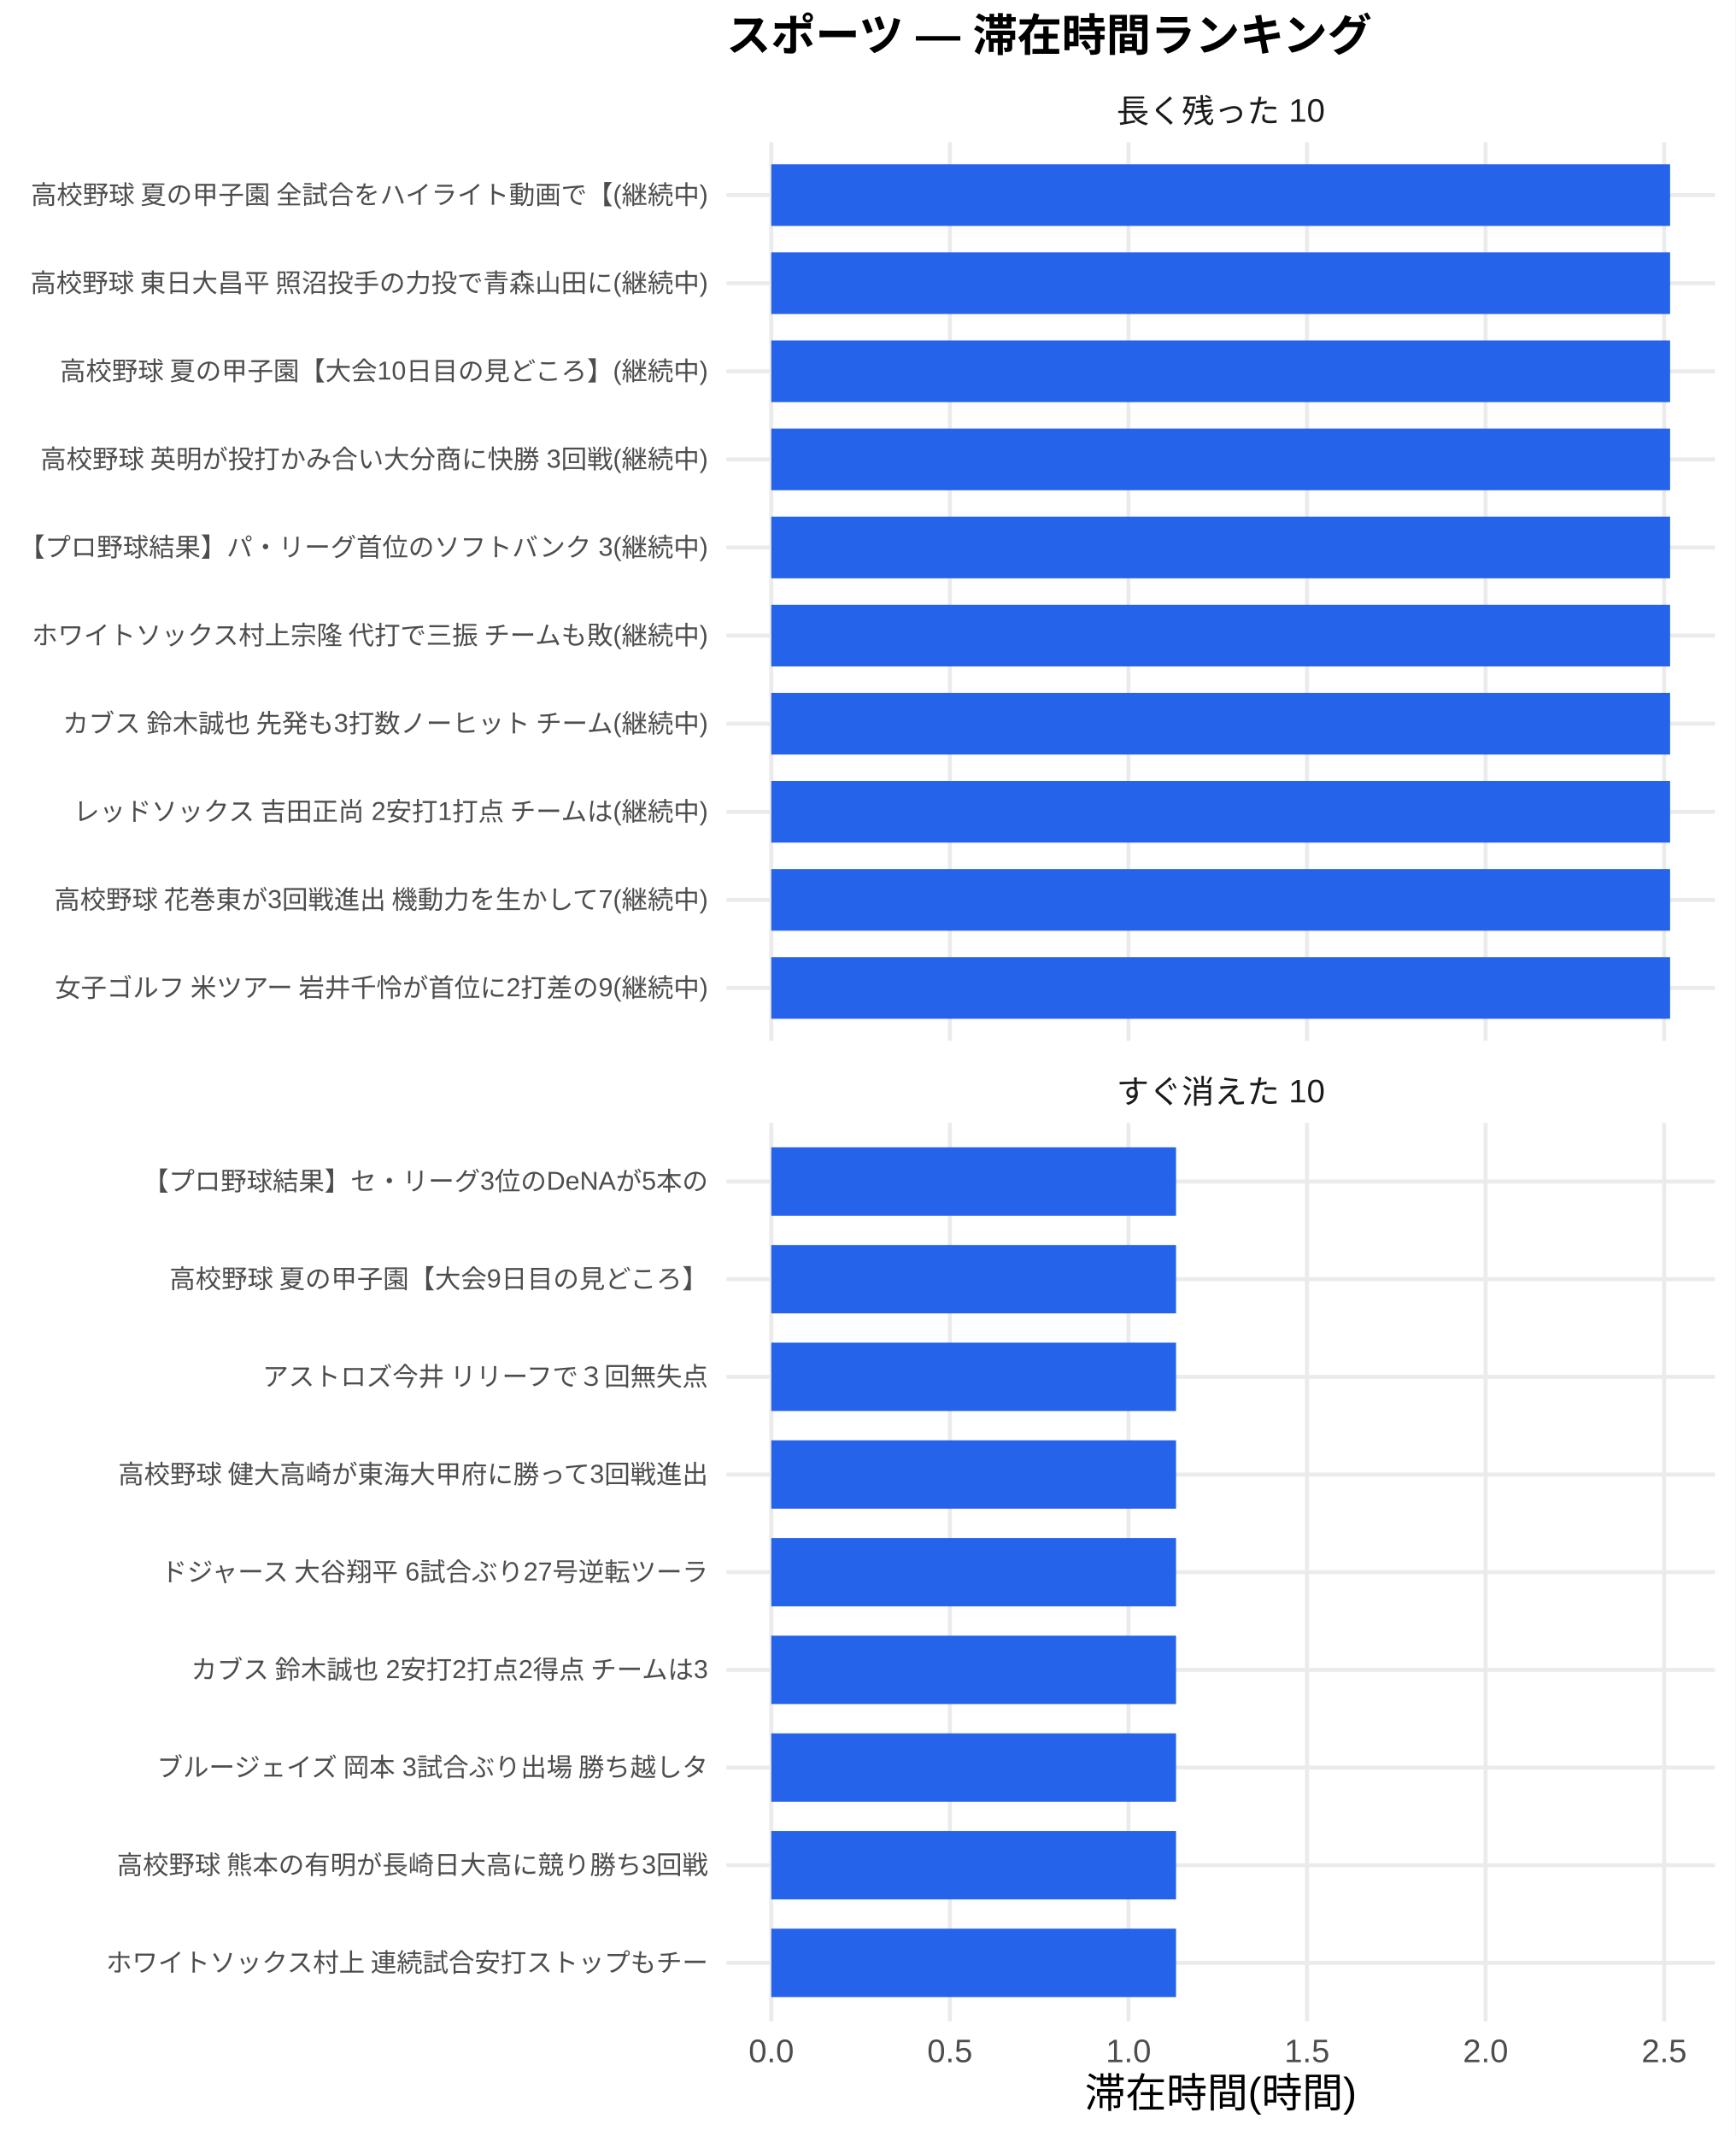
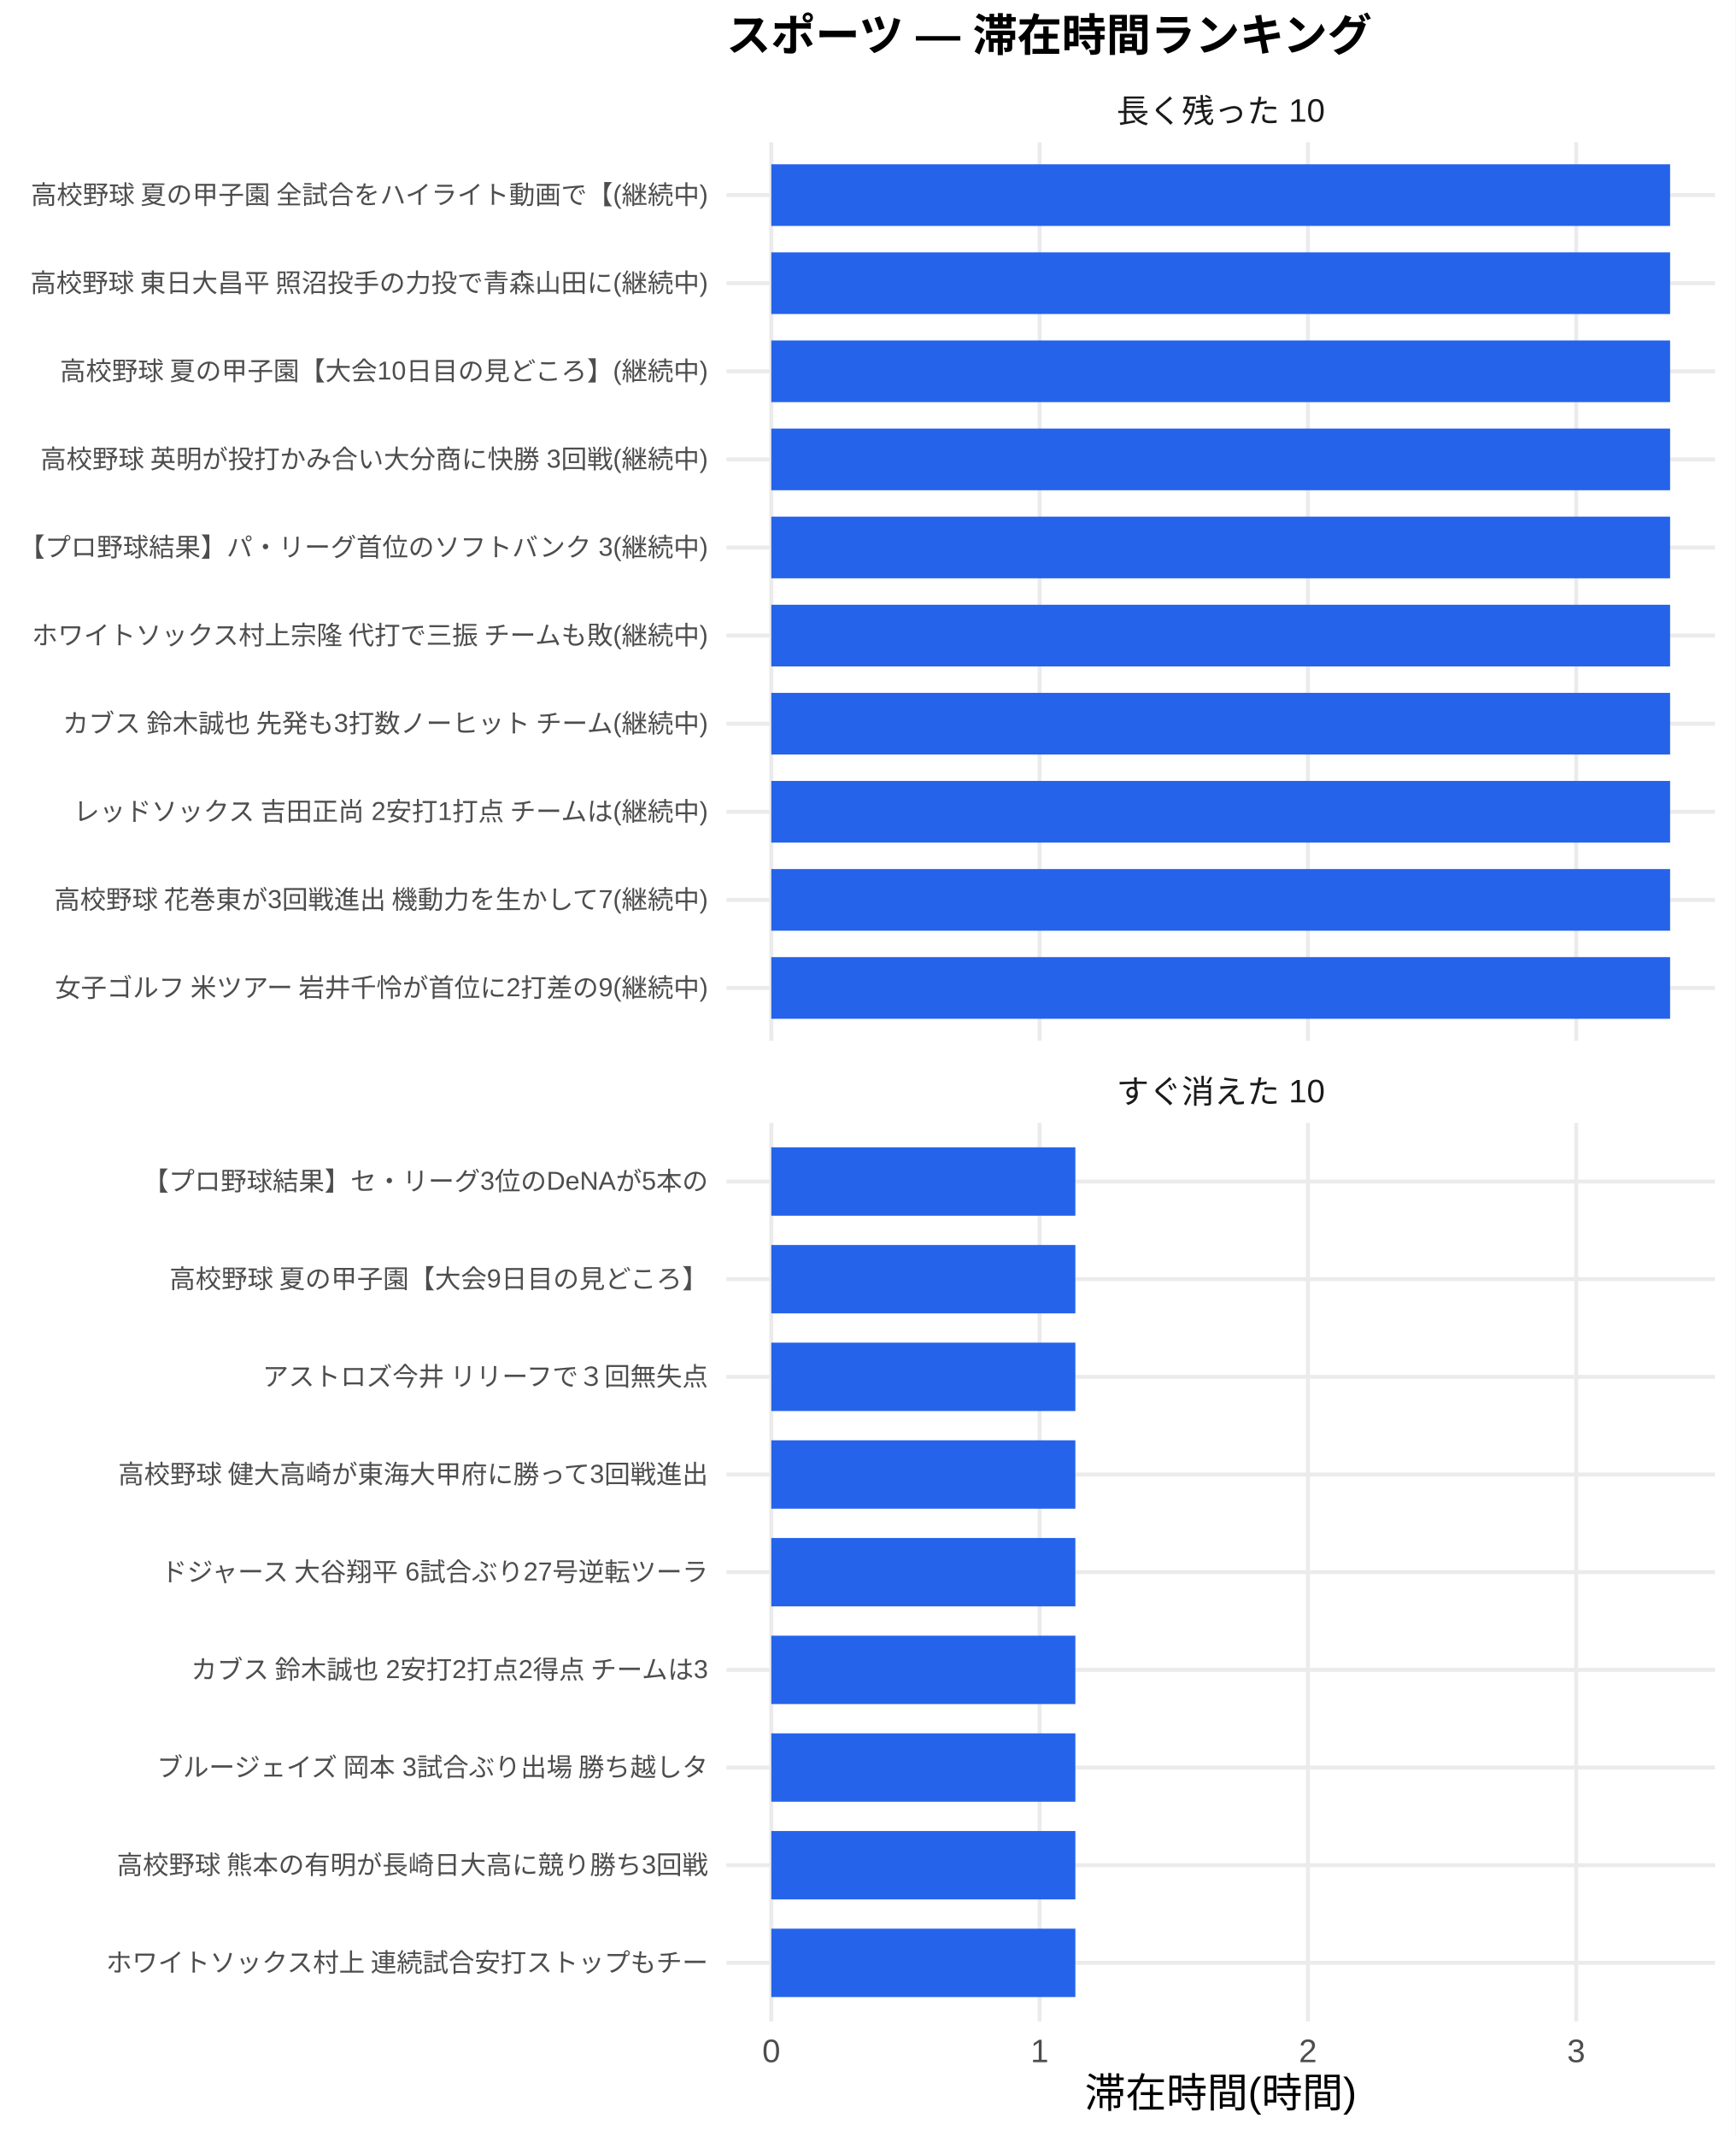
<svg xmlns="http://www.w3.org/2000/svg" width="468.00pt" height="576.00pt" viewBox="0 0 468.00 576.00">
  <g class="svglite">
    <defs>
      <style type="text/css">
    .svglite line, .svglite polyline, .svglite polygon, .svglite path, .svglite rect, .svglite circle {
      fill: none;
      stroke: #000000;
      stroke-linecap: round;
      stroke-linejoin: round;
      stroke-miterlimit: 10.00;
    }
    .svglite text {
      white-space: pre;
    }
    .svglite g.glyphgroup path {
      fill: inherit;
      stroke: none;
    }
  </style>
    </defs>
    <rect width="100%" height="100%" style="stroke: none; fill: #FFFFFF;" />
    <defs>
      <clipPath id="cpMC4wMHw0NjguMDB8MC4wMHw1NzYuMDA=">
        <rect x="0.00" y="0.00" width="468.00" height="576.00" />
      </clipPath>
    </defs>
    <g clip-path="url(#cpMC4wMHw0NjguMDB8MC4wMHw1NzYuMDA=)">
      <rect x="0.00" y="0.00" width="468.00" height="576.00" style="stroke-width: 1.07; stroke: none; fill: #FFFFFF;" />
    </g>
    <defs>
      <clipPath id="cpMTk1LjkwfDQ2Mi41MnwzOC4zNnwyODAuNjc=">
        <rect x="195.90" y="38.36" width="266.63" height="242.31" />
      </clipPath>
    </defs>
    <g clip-path="url(#cpMTk1LjkwfDQ2Mi41MnwzOC4zNnwyODAuNjc=)">
      <polyline points="195.90,266.42 462.52,266.42 " style="stroke-width: 1.07; stroke: #EBEBEB; stroke-linecap: butt;" />
      <polyline points="195.90,242.66 462.52,242.66 " style="stroke-width: 1.07; stroke: #EBEBEB; stroke-linecap: butt;" />
      <polyline points="195.90,218.91 462.52,218.91 " style="stroke-width: 1.07; stroke: #EBEBEB; stroke-linecap: butt;" />
      <polyline points="195.90,195.15 462.52,195.15 " style="stroke-width: 1.07; stroke: #EBEBEB; stroke-linecap: butt;" />
      <polyline points="195.90,171.39 462.52,171.39 " style="stroke-width: 1.07; stroke: #EBEBEB; stroke-linecap: butt;" />
      <polyline points="195.90,147.64 462.52,147.64 " style="stroke-width: 1.07; stroke: #EBEBEB; stroke-linecap: butt;" />
      <polyline points="195.90,123.88 462.52,123.88 " style="stroke-width: 1.07; stroke: #EBEBEB; stroke-linecap: butt;" />
      <polyline points="195.90,100.13 462.52,100.13 " style="stroke-width: 1.07; stroke: #EBEBEB; stroke-linecap: butt;" />
      <polyline points="195.90,76.37 462.52,76.37 " style="stroke-width: 1.07; stroke: #EBEBEB; stroke-linecap: butt;" />
      <polyline points="195.90,52.61 462.52,52.61 " style="stroke-width: 1.07; stroke: #EBEBEB; stroke-linecap: butt;" />
      <polyline points="208.01,280.67 208.01,38.36 " style="stroke-width: 1.07; stroke: #EBEBEB; stroke-linecap: butt;" />
-       <polyline points="256.17,280.67 256.17,38.36 " style="stroke-width: 1.07; stroke: #EBEBEB; stroke-linecap: butt;" />
-       <polyline points="304.33,280.67 304.33,38.36 " style="stroke-width: 1.07; stroke: #EBEBEB; stroke-linecap: butt;" />
-       <polyline points="352.48,280.67 352.48,38.36 " style="stroke-width: 1.07; stroke: #EBEBEB; stroke-linecap: butt;" />
-       <polyline points="400.64,280.67 400.64,38.36 " style="stroke-width: 1.07; stroke: #EBEBEB; stroke-linecap: butt;" />
-       <polyline points="448.80,280.67 448.80,38.36 " style="stroke-width: 1.07; stroke: #EBEBEB; stroke-linecap: butt;" />
+       <polyline points="280.37,280.67 280.37,38.36 " style="stroke-width: 1.07; stroke: #EBEBEB; stroke-linecap: butt;" />
+       <polyline points="352.72,280.67 352.72,38.36 " style="stroke-width: 1.07; stroke: #EBEBEB; stroke-linecap: butt;" />
+       <polyline points="425.08,280.67 425.08,38.36 " style="stroke-width: 1.07; stroke: #EBEBEB; stroke-linecap: butt;" />
      <rect x="208.01" y="44.30" width="242.39" height="16.63" style="stroke-width: 1.07; stroke: none; stroke-linecap: butt; stroke-linejoin: miter; fill: #2563EB;" />
      <rect x="208.01" y="68.05" width="242.39" height="16.63" style="stroke-width: 1.07; stroke: none; stroke-linecap: butt; stroke-linejoin: miter; fill: #2563EB;" />
      <rect x="208.01" y="91.81" width="242.39" height="16.63" style="stroke-width: 1.07; stroke: none; stroke-linecap: butt; stroke-linejoin: miter; fill: #2563EB;" />
      <rect x="208.01" y="115.57" width="242.39" height="16.63" style="stroke-width: 1.07; stroke: none; stroke-linecap: butt; stroke-linejoin: miter; fill: #2563EB;" />
      <rect x="208.01" y="139.32" width="242.39" height="16.63" style="stroke-width: 1.07; stroke: none; stroke-linecap: butt; stroke-linejoin: miter; fill: #2563EB;" />
      <rect x="208.01" y="163.08" width="242.39" height="16.63" style="stroke-width: 1.07; stroke: none; stroke-linecap: butt; stroke-linejoin: miter; fill: #2563EB;" />
      <rect x="208.01" y="186.84" width="242.39" height="16.63" style="stroke-width: 1.07; stroke: none; stroke-linecap: butt; stroke-linejoin: miter; fill: #2563EB;" />
      <rect x="208.01" y="210.59" width="242.39" height="16.63" style="stroke-width: 1.07; stroke: none; stroke-linecap: butt; stroke-linejoin: miter; fill: #2563EB;" />
      <rect x="208.01" y="234.35" width="242.39" height="16.63" style="stroke-width: 1.07; stroke: none; stroke-linecap: butt; stroke-linejoin: miter; fill: #2563EB;" />
      <rect x="208.01" y="258.10" width="242.39" height="16.63" style="stroke-width: 1.07; stroke: none; stroke-linecap: butt; stroke-linejoin: miter; fill: #2563EB;" />
    </g>
    <g clip-path="url(#cpMC4wMHw0NjguMDB8MC4wMHw1NzYuMDA=)">
</g>
    <defs>
      <clipPath id="cpMTk1LjkwfDQ2Mi41MnwzMDIuODB8NTQ1LjEy">
        <rect x="195.90" y="302.80" width="266.63" height="242.31" />
      </clipPath>
    </defs>
    <g clip-path="url(#cpMTk1LjkwfDQ2Mi41MnwzMDIuODB8NTQ1LjEy)">
      <polyline points="195.90,529.31 462.52,529.31 " style="stroke-width: 1.07; stroke: #EBEBEB; stroke-linecap: butt;" />
      <polyline points="195.90,502.97 462.52,502.97 " style="stroke-width: 1.07; stroke: #EBEBEB; stroke-linecap: butt;" />
      <polyline points="195.90,476.64 462.52,476.64 " style="stroke-width: 1.07; stroke: #EBEBEB; stroke-linecap: butt;" />
      <polyline points="195.90,450.30 462.52,450.30 " style="stroke-width: 1.07; stroke: #EBEBEB; stroke-linecap: butt;" />
      <polyline points="195.90,423.96 462.52,423.96 " style="stroke-width: 1.07; stroke: #EBEBEB; stroke-linecap: butt;" />
      <polyline points="195.90,397.62 462.52,397.62 " style="stroke-width: 1.07; stroke: #EBEBEB; stroke-linecap: butt;" />
      <polyline points="195.90,371.28 462.52,371.28 " style="stroke-width: 1.07; stroke: #EBEBEB; stroke-linecap: butt;" />
      <polyline points="195.90,344.94 462.52,344.94 " style="stroke-width: 1.07; stroke: #EBEBEB; stroke-linecap: butt;" />
      <polyline points="195.90,318.61 462.52,318.61 " style="stroke-width: 1.07; stroke: #EBEBEB; stroke-linecap: butt;" />
      <polyline points="208.01,545.12 208.01,302.80 " style="stroke-width: 1.07; stroke: #EBEBEB; stroke-linecap: butt;" />
-       <polyline points="256.17,545.12 256.17,302.80 " style="stroke-width: 1.07; stroke: #EBEBEB; stroke-linecap: butt;" />
-       <polyline points="304.33,545.12 304.33,302.80 " style="stroke-width: 1.07; stroke: #EBEBEB; stroke-linecap: butt;" />
-       <polyline points="352.48,545.12 352.48,302.80 " style="stroke-width: 1.07; stroke: #EBEBEB; stroke-linecap: butt;" />
-       <polyline points="400.64,545.12 400.64,302.80 " style="stroke-width: 1.07; stroke: #EBEBEB; stroke-linecap: butt;" />
-       <polyline points="448.80,545.12 448.80,302.80 " style="stroke-width: 1.07; stroke: #EBEBEB; stroke-linecap: butt;" />
-       <rect x="208.01" y="309.39" width="109.15" height="18.44" style="stroke-width: 1.07; stroke: none; stroke-linecap: butt; stroke-linejoin: miter; fill: #2563EB;" />
-       <rect x="208.01" y="335.73" width="109.15" height="18.44" style="stroke-width: 1.07; stroke: none; stroke-linecap: butt; stroke-linejoin: miter; fill: #2563EB;" />
-       <rect x="208.01" y="362.06" width="109.15" height="18.44" style="stroke-width: 1.07; stroke: none; stroke-linecap: butt; stroke-linejoin: miter; fill: #2563EB;" />
-       <rect x="208.01" y="388.40" width="109.15" height="18.44" style="stroke-width: 1.07; stroke: none; stroke-linecap: butt; stroke-linejoin: miter; fill: #2563EB;" />
-       <rect x="208.01" y="414.74" width="109.15" height="18.44" style="stroke-width: 1.07; stroke: none; stroke-linecap: butt; stroke-linejoin: miter; fill: #2563EB;" />
-       <rect x="208.01" y="441.08" width="109.15" height="18.44" style="stroke-width: 1.07; stroke: none; stroke-linecap: butt; stroke-linejoin: miter; fill: #2563EB;" />
-       <rect x="208.01" y="467.42" width="109.15" height="18.44" style="stroke-width: 1.07; stroke: none; stroke-linecap: butt; stroke-linejoin: miter; fill: #2563EB;" />
-       <rect x="208.01" y="493.76" width="109.15" height="18.44" style="stroke-width: 1.07; stroke: none; stroke-linecap: butt; stroke-linejoin: miter; fill: #2563EB;" />
-       <rect x="208.01" y="520.09" width="109.15" height="18.44" style="stroke-width: 1.07; stroke: none; stroke-linecap: butt; stroke-linejoin: miter; fill: #2563EB;" />
+       <polyline points="280.37,545.12 280.37,302.80 " style="stroke-width: 1.07; stroke: #EBEBEB; stroke-linecap: butt;" />
+       <polyline points="352.72,545.12 352.72,302.80 " style="stroke-width: 1.07; stroke: #EBEBEB; stroke-linecap: butt;" />
+       <polyline points="425.08,545.12 425.08,302.80 " style="stroke-width: 1.07; stroke: #EBEBEB; stroke-linecap: butt;" />
+       <rect x="208.01" y="309.39" width="82.00" height="18.44" style="stroke-width: 1.07; stroke: none; stroke-linecap: butt; stroke-linejoin: miter; fill: #2563EB;" />
+       <rect x="208.01" y="335.73" width="82.00" height="18.44" style="stroke-width: 1.07; stroke: none; stroke-linecap: butt; stroke-linejoin: miter; fill: #2563EB;" />
+       <rect x="208.01" y="362.06" width="82.00" height="18.44" style="stroke-width: 1.07; stroke: none; stroke-linecap: butt; stroke-linejoin: miter; fill: #2563EB;" />
+       <rect x="208.01" y="388.40" width="82.00" height="18.44" style="stroke-width: 1.07; stroke: none; stroke-linecap: butt; stroke-linejoin: miter; fill: #2563EB;" />
+       <rect x="208.01" y="414.74" width="82.00" height="18.44" style="stroke-width: 1.07; stroke: none; stroke-linecap: butt; stroke-linejoin: miter; fill: #2563EB;" />
+       <rect x="208.01" y="441.08" width="82.00" height="18.44" style="stroke-width: 1.07; stroke: none; stroke-linecap: butt; stroke-linejoin: miter; fill: #2563EB;" />
+       <rect x="208.01" y="467.42" width="82.00" height="18.44" style="stroke-width: 1.07; stroke: none; stroke-linecap: butt; stroke-linejoin: miter; fill: #2563EB;" />
+       <rect x="208.01" y="493.76" width="82.00" height="18.44" style="stroke-width: 1.07; stroke: none; stroke-linecap: butt; stroke-linejoin: miter; fill: #2563EB;" />
+       <rect x="208.01" y="520.09" width="82.00" height="18.44" style="stroke-width: 1.07; stroke: none; stroke-linecap: butt; stroke-linejoin: miter; fill: #2563EB;" />
    </g>
    <g clip-path="url(#cpMC4wMHw0NjguMDB8MC4wMHw1NzYuMDA=)">
</g>
    <defs>
      <clipPath id="cpMTk1LjkwfDQ2Mi41MnwyODYuMTV8MzAyLjgw">
        <rect x="195.90" y="286.15" width="266.63" height="16.65" />
      </clipPath>
    </defs>
    <g clip-path="url(#cpMTk1LjkwfDQ2Mi41MnwyODYuMTV8MzAyLjgw)">
      <text x="329.21" y="297.50" text-anchor="middle" style="font-size: 8.80px;fill: #1A1A1A; font-family: &quot;Liberation Sans&quot;;" textLength="56.20px" lengthAdjust="spacingAndGlyphs">すぐ消えた 10</text>
    </g>
    <g clip-path="url(#cpMC4wMHw0NjguMDB8MC4wMHw1NzYuMDA=)">
</g>
    <defs>
      <clipPath id="cpMTk1LjkwfDQ2Mi41MnwyMS43MXwzOC4zNg==">
        <rect x="195.90" y="21.71" width="266.63" height="16.65" />
      </clipPath>
    </defs>
    <g clip-path="url(#cpMTk1LjkwfDQ2Mi41MnwyMS43MXwzOC4zNg==)">
      <text x="329.21" y="33.06" text-anchor="middle" style="font-size: 8.80px;fill: #1A1A1A; font-family: &quot;Liberation Sans&quot;;" textLength="56.20px" lengthAdjust="spacingAndGlyphs">長く残った 10</text>
    </g>
    <g clip-path="url(#cpMC4wMHw0NjguMDB8MC4wMHw1NzYuMDA=)">
-       <text x="208.01" y="556.10" text-anchor="middle" style="font-size: 8.80px;fill: #4D4D4D; font-family: &quot;Liberation Sans&quot;;" textLength="12.22px" lengthAdjust="spacingAndGlyphs">0.0</text>
-       <text x="256.17" y="556.10" text-anchor="middle" style="font-size: 8.80px;fill: #4D4D4D; font-family: &quot;Liberation Sans&quot;;" textLength="12.22px" lengthAdjust="spacingAndGlyphs">0.5</text>
-       <text x="304.33" y="556.10" text-anchor="middle" style="font-size: 8.80px;fill: #4D4D4D; font-family: &quot;Liberation Sans&quot;;" textLength="12.22px" lengthAdjust="spacingAndGlyphs">1.0</text>
-       <text x="352.48" y="556.10" text-anchor="middle" style="font-size: 8.80px;fill: #4D4D4D; font-family: &quot;Liberation Sans&quot;;" textLength="12.22px" lengthAdjust="spacingAndGlyphs">1.5</text>
-       <text x="400.64" y="556.10" text-anchor="middle" style="font-size: 8.80px;fill: #4D4D4D; font-family: &quot;Liberation Sans&quot;;" textLength="12.22px" lengthAdjust="spacingAndGlyphs">2.0</text>
-       <text x="448.80" y="556.10" text-anchor="middle" style="font-size: 8.80px;fill: #4D4D4D; font-family: &quot;Liberation Sans&quot;;" textLength="12.22px" lengthAdjust="spacingAndGlyphs">2.5</text>
+       <text x="208.01" y="556.10" text-anchor="middle" style="font-size: 8.80px;fill: #4D4D4D; font-family: &quot;Liberation Sans&quot;;" textLength="4.89px" lengthAdjust="spacingAndGlyphs">0</text>
+       <text x="280.37" y="556.10" text-anchor="middle" style="font-size: 8.80px;fill: #4D4D4D; font-family: &quot;Liberation Sans&quot;;" textLength="4.89px" lengthAdjust="spacingAndGlyphs">1</text>
+       <text x="352.72" y="556.10" text-anchor="middle" style="font-size: 8.80px;fill: #4D4D4D; font-family: &quot;Liberation Sans&quot;;" textLength="4.89px" lengthAdjust="spacingAndGlyphs">2</text>
+       <text x="425.08" y="556.10" text-anchor="middle" style="font-size: 8.80px;fill: #4D4D4D; font-family: &quot;Liberation Sans&quot;;" textLength="4.89px" lengthAdjust="spacingAndGlyphs">3</text>
      <text x="190.96" y="268.83" text-anchor="end" style="font-size: 7.00px;fill: #4D4D4D; font-family: &quot;Liberation Sans&quot;;" textLength="177.31px" lengthAdjust="spacingAndGlyphs">女子ゴルフ 米ツアー 岩井千怜が首位に2打差の9(継続中)</text>
      <text x="190.96" y="245.07" text-anchor="end" style="font-size: 7.00px;fill: #4D4D4D; font-family: &quot;Liberation Sans&quot;;" textLength="177.31px" lengthAdjust="spacingAndGlyphs">高校野球 花巻東が3回戦進出 機動力を生かして7(継続中)</text>
      <text x="190.96" y="221.31" text-anchor="end" style="font-size: 7.00px;fill: #4D4D4D; font-family: &quot;Liberation Sans&quot;;" textLength="172.25px" lengthAdjust="spacingAndGlyphs">レッドソックス 吉田正尚 2安打1打点 チームは(継続中)</text>
      <text x="190.96" y="197.56" text-anchor="end" style="font-size: 7.00px;fill: #4D4D4D; font-family: &quot;Liberation Sans&quot;;" textLength="175.36px" lengthAdjust="spacingAndGlyphs">カブス 鈴木誠也 先発も3打数ノーヒット チーム(継続中)</text>
      <text x="190.96" y="173.80" text-anchor="end" style="font-size: 7.00px;fill: #4D4D4D; font-family: &quot;Liberation Sans&quot;;" textLength="183.53px" lengthAdjust="spacingAndGlyphs">ホワイトソックス村上宗隆 代打で三振 チームも敗(継続中)</text>
      <text x="190.96" y="150.05" text-anchor="end" style="font-size: 7.00px;fill: #4D4D4D; font-family: &quot;Liberation Sans&quot;;" textLength="185.48px" lengthAdjust="spacingAndGlyphs">【プロ野球結果】パ・リーグ首位のソフトバンク 3(継続中)</text>
      <text x="190.96" y="126.29" text-anchor="end" style="font-size: 7.00px;fill: #4D4D4D; font-family: &quot;Liberation Sans&quot;;" textLength="180.42px" lengthAdjust="spacingAndGlyphs">高校野球 英明が投打かみ合い大分商に快勝 3回戦(継続中)</text>
      <text x="190.96" y="102.53" text-anchor="end" style="font-size: 7.00px;fill: #4D4D4D; font-family: &quot;Liberation Sans&quot;;" textLength="175.38px" lengthAdjust="spacingAndGlyphs">高校野球 夏の甲子園【大会10日目の見どころ】(継続中)</text>
      <text x="190.96" y="78.78" text-anchor="end" style="font-size: 7.00px;fill: #4D4D4D; font-family: &quot;Liberation Sans&quot;;" textLength="183.53px" lengthAdjust="spacingAndGlyphs">高校野球 東日大昌平 照沼投手の力投で青森山田に(継続中)</text>
      <text x="190.96" y="55.02" text-anchor="end" style="font-size: 7.00px;fill: #4D4D4D; font-family: &quot;Liberation Sans&quot;;" textLength="183.53px" lengthAdjust="spacingAndGlyphs">高校野球 夏の甲子園 全試合をハイライト動画で【(継続中)</text>
      <text x="190.96" y="531.72" text-anchor="end" style="font-size: 7.00px;fill: #4D4D4D; font-family: &quot;Liberation Sans&quot;;" textLength="162.94px" lengthAdjust="spacingAndGlyphs">ホワイトソックス村上 連続試合安打ストップもチー</text>
      <text x="190.96" y="505.38" text-anchor="end" style="font-size: 7.00px;fill: #4D4D4D; font-family: &quot;Liberation Sans&quot;;" textLength="159.83px" lengthAdjust="spacingAndGlyphs">高校野球 熊本の有明が長崎日大高に競り勝ち3回戦</text>
      <text x="190.96" y="479.04" text-anchor="end" style="font-size: 7.00px;fill: #4D4D4D; font-family: &quot;Liberation Sans&quot;;" textLength="149.70px" lengthAdjust="spacingAndGlyphs">ブルージェイズ 岡本 3試合ぶり出場 勝ち越しタ</text>
      <text x="190.96" y="452.71" text-anchor="end" style="font-size: 7.00px;fill: #4D4D4D; font-family: &quot;Liberation Sans&quot;;" textLength="140.38px" lengthAdjust="spacingAndGlyphs">カブス 鈴木誠也 2安打2打点2得点 チームは3</text>
      <text x="190.96" y="426.37" text-anchor="end" style="font-size: 7.00px;fill: #4D4D4D; font-family: &quot;Liberation Sans&quot;;" textLength="148.55px" lengthAdjust="spacingAndGlyphs">ドジャース 大谷翔平 6試合ぶり27号逆転ツーラ</text>
      <text x="190.96" y="400.03" text-anchor="end" style="font-size: 7.00px;fill: #4D4D4D; font-family: &quot;Liberation Sans&quot;;" textLength="159.83px" lengthAdjust="spacingAndGlyphs">高校野球 健大高崎が東海大甲府に勝って3回戦進出</text>
      <text x="190.96" y="373.69" text-anchor="end" style="font-size: 7.00px;fill: #4D4D4D; font-family: &quot;Liberation Sans&quot;;" textLength="120.94px" lengthAdjust="spacingAndGlyphs">アストロズ今井 リリーフで３回無失点</text>
      <text x="190.96" y="347.35" text-anchor="end" style="font-size: 7.00px;fill: #4D4D4D; font-family: &quot;Liberation Sans&quot;;" textLength="145.83px" lengthAdjust="spacingAndGlyphs">高校野球 夏の甲子園【大会9日目の見どころ】</text>
      <text x="190.96" y="321.01" text-anchor="end" style="font-size: 7.00px;fill: #4D4D4D; font-family: &quot;Liberation Sans&quot;;" textLength="152.47px" lengthAdjust="spacingAndGlyphs">【プロ野球結果】セ・リーグ3位のDeNAが5本の</text>
      <text x="329.21" y="568.24" text-anchor="middle" style="font-size: 11.00px; font-family: &quot;Liberation Sans&quot;;" textLength="73.31px" lengthAdjust="spacingAndGlyphs">滞在時間(時間)</text>
      <text x="195.90" y="13.74" style="font-size: 12.00px; font-weight: bold; font-family: &quot;Liberation Sans&quot;;" textLength="174.66px" lengthAdjust="spacingAndGlyphs">スポーツ — 滞在時間ランキング</text>
    </g>
  </g>
</svg>
